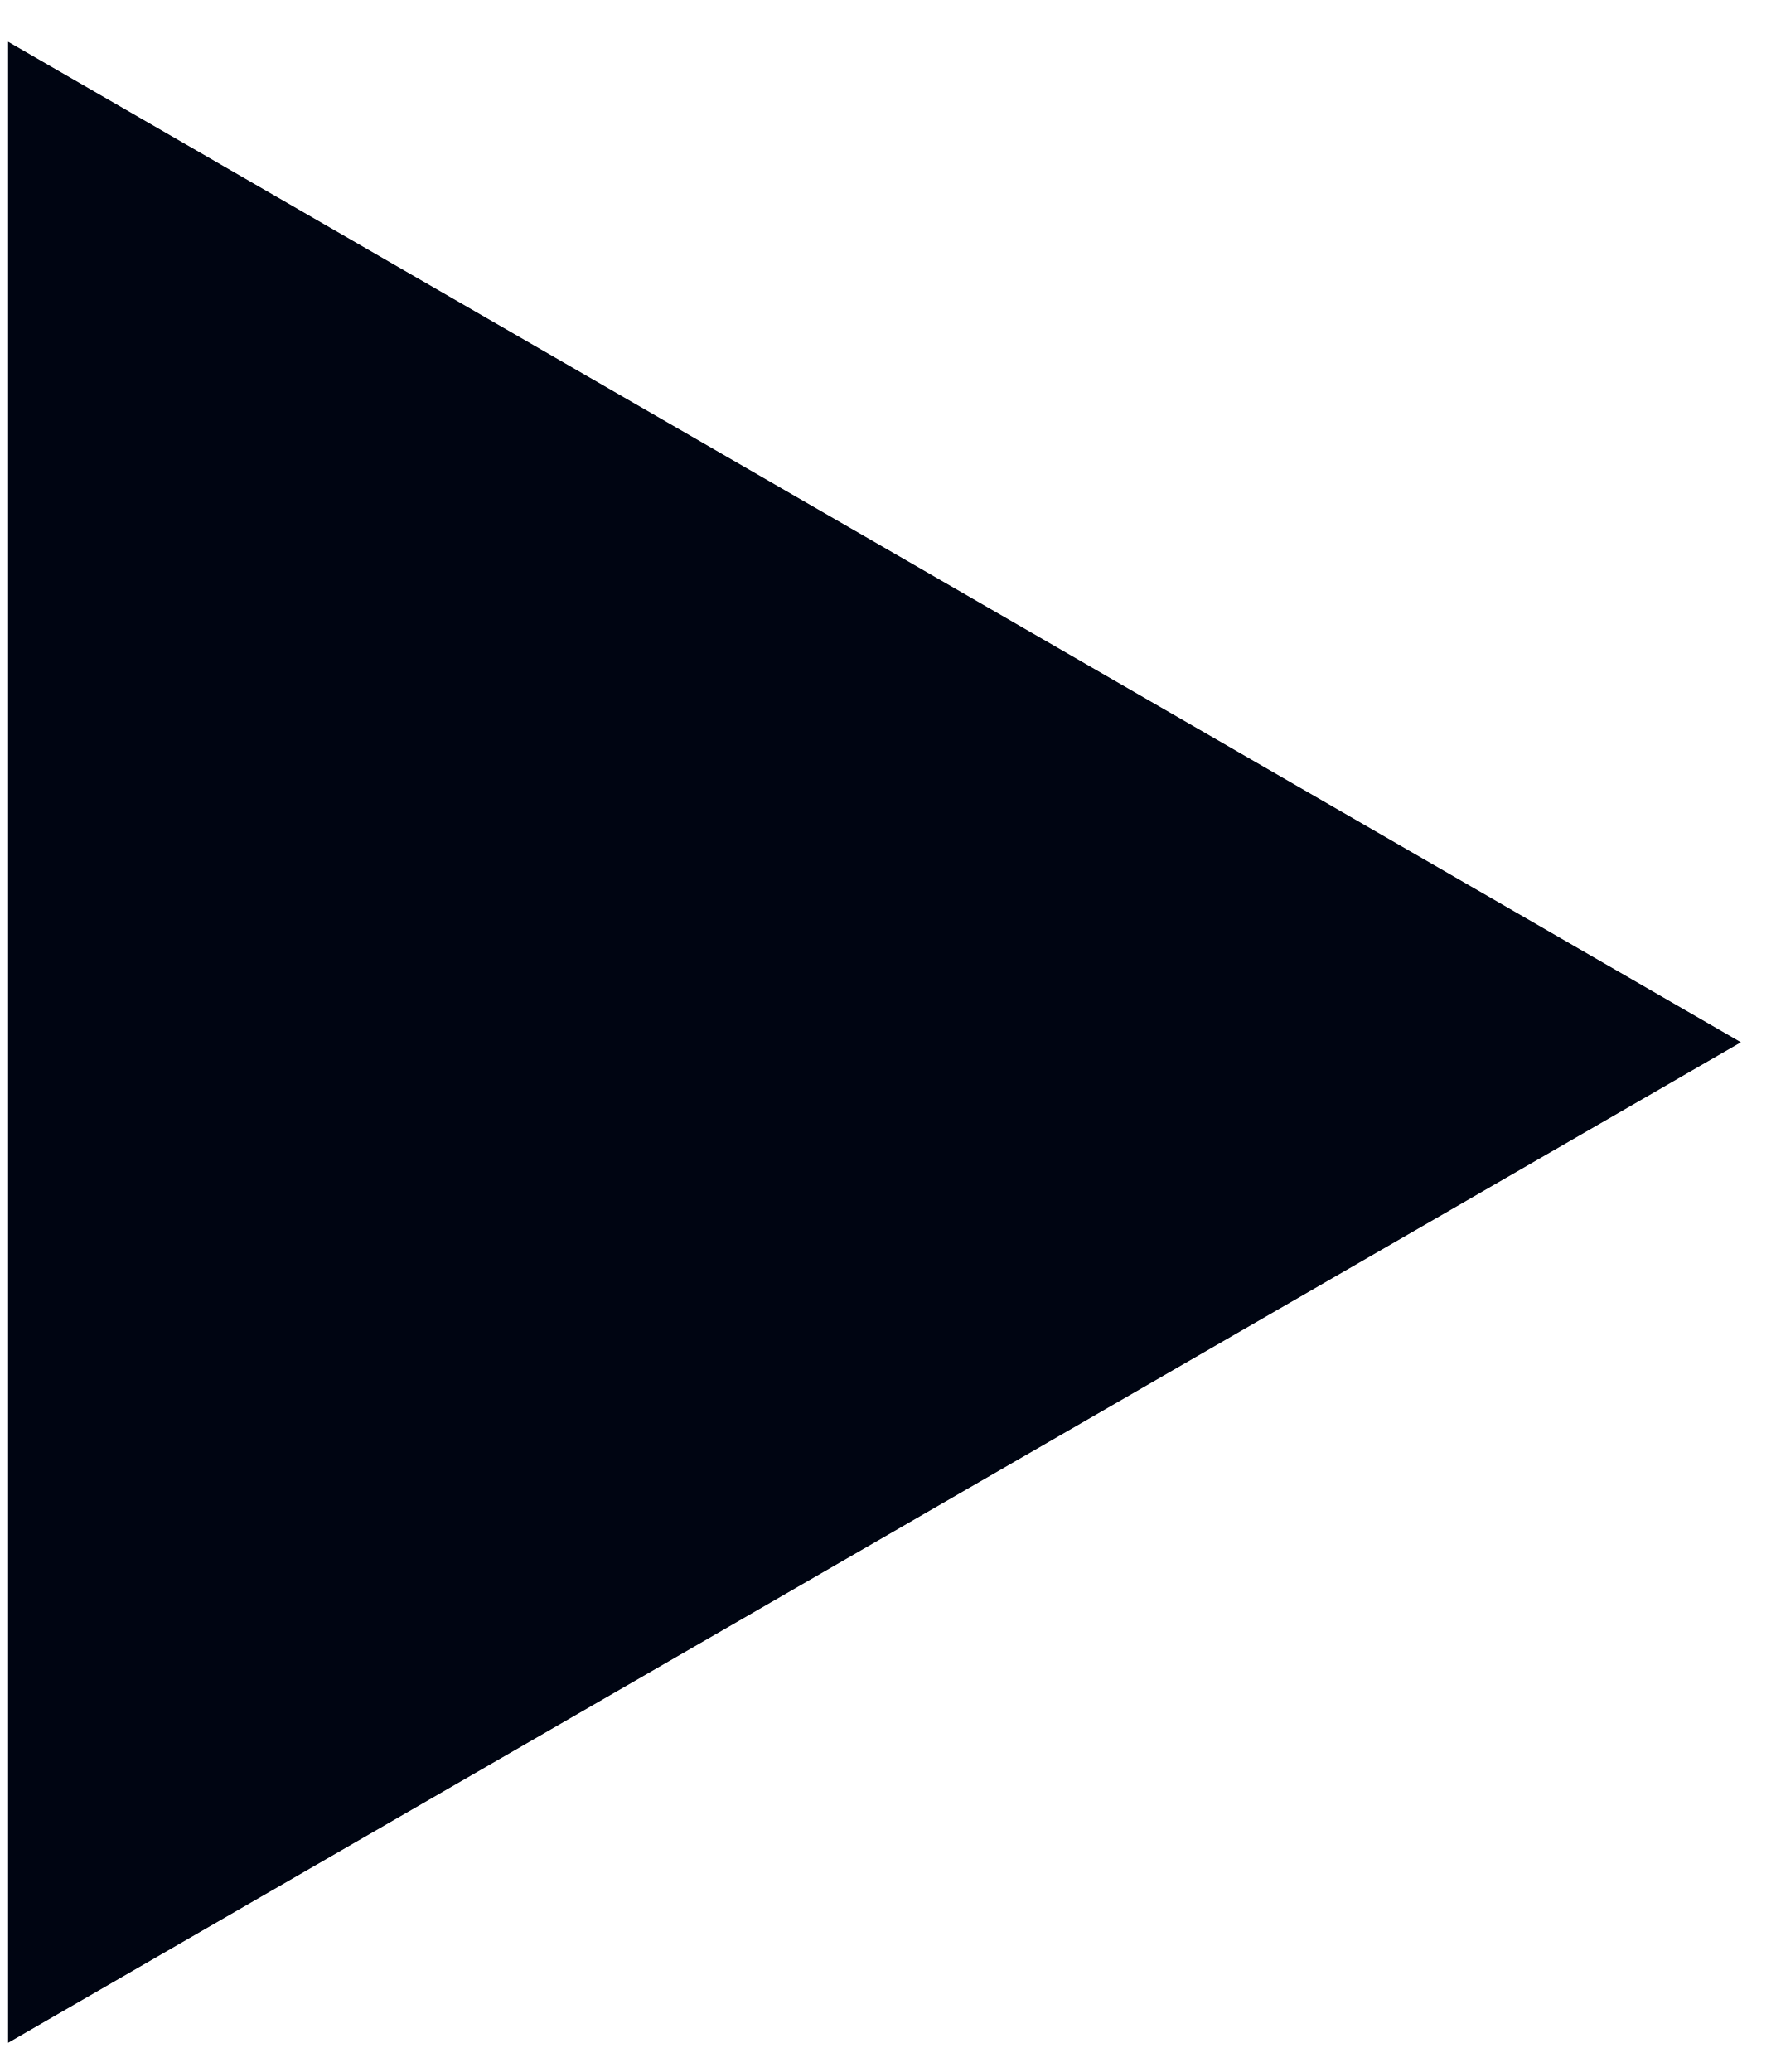
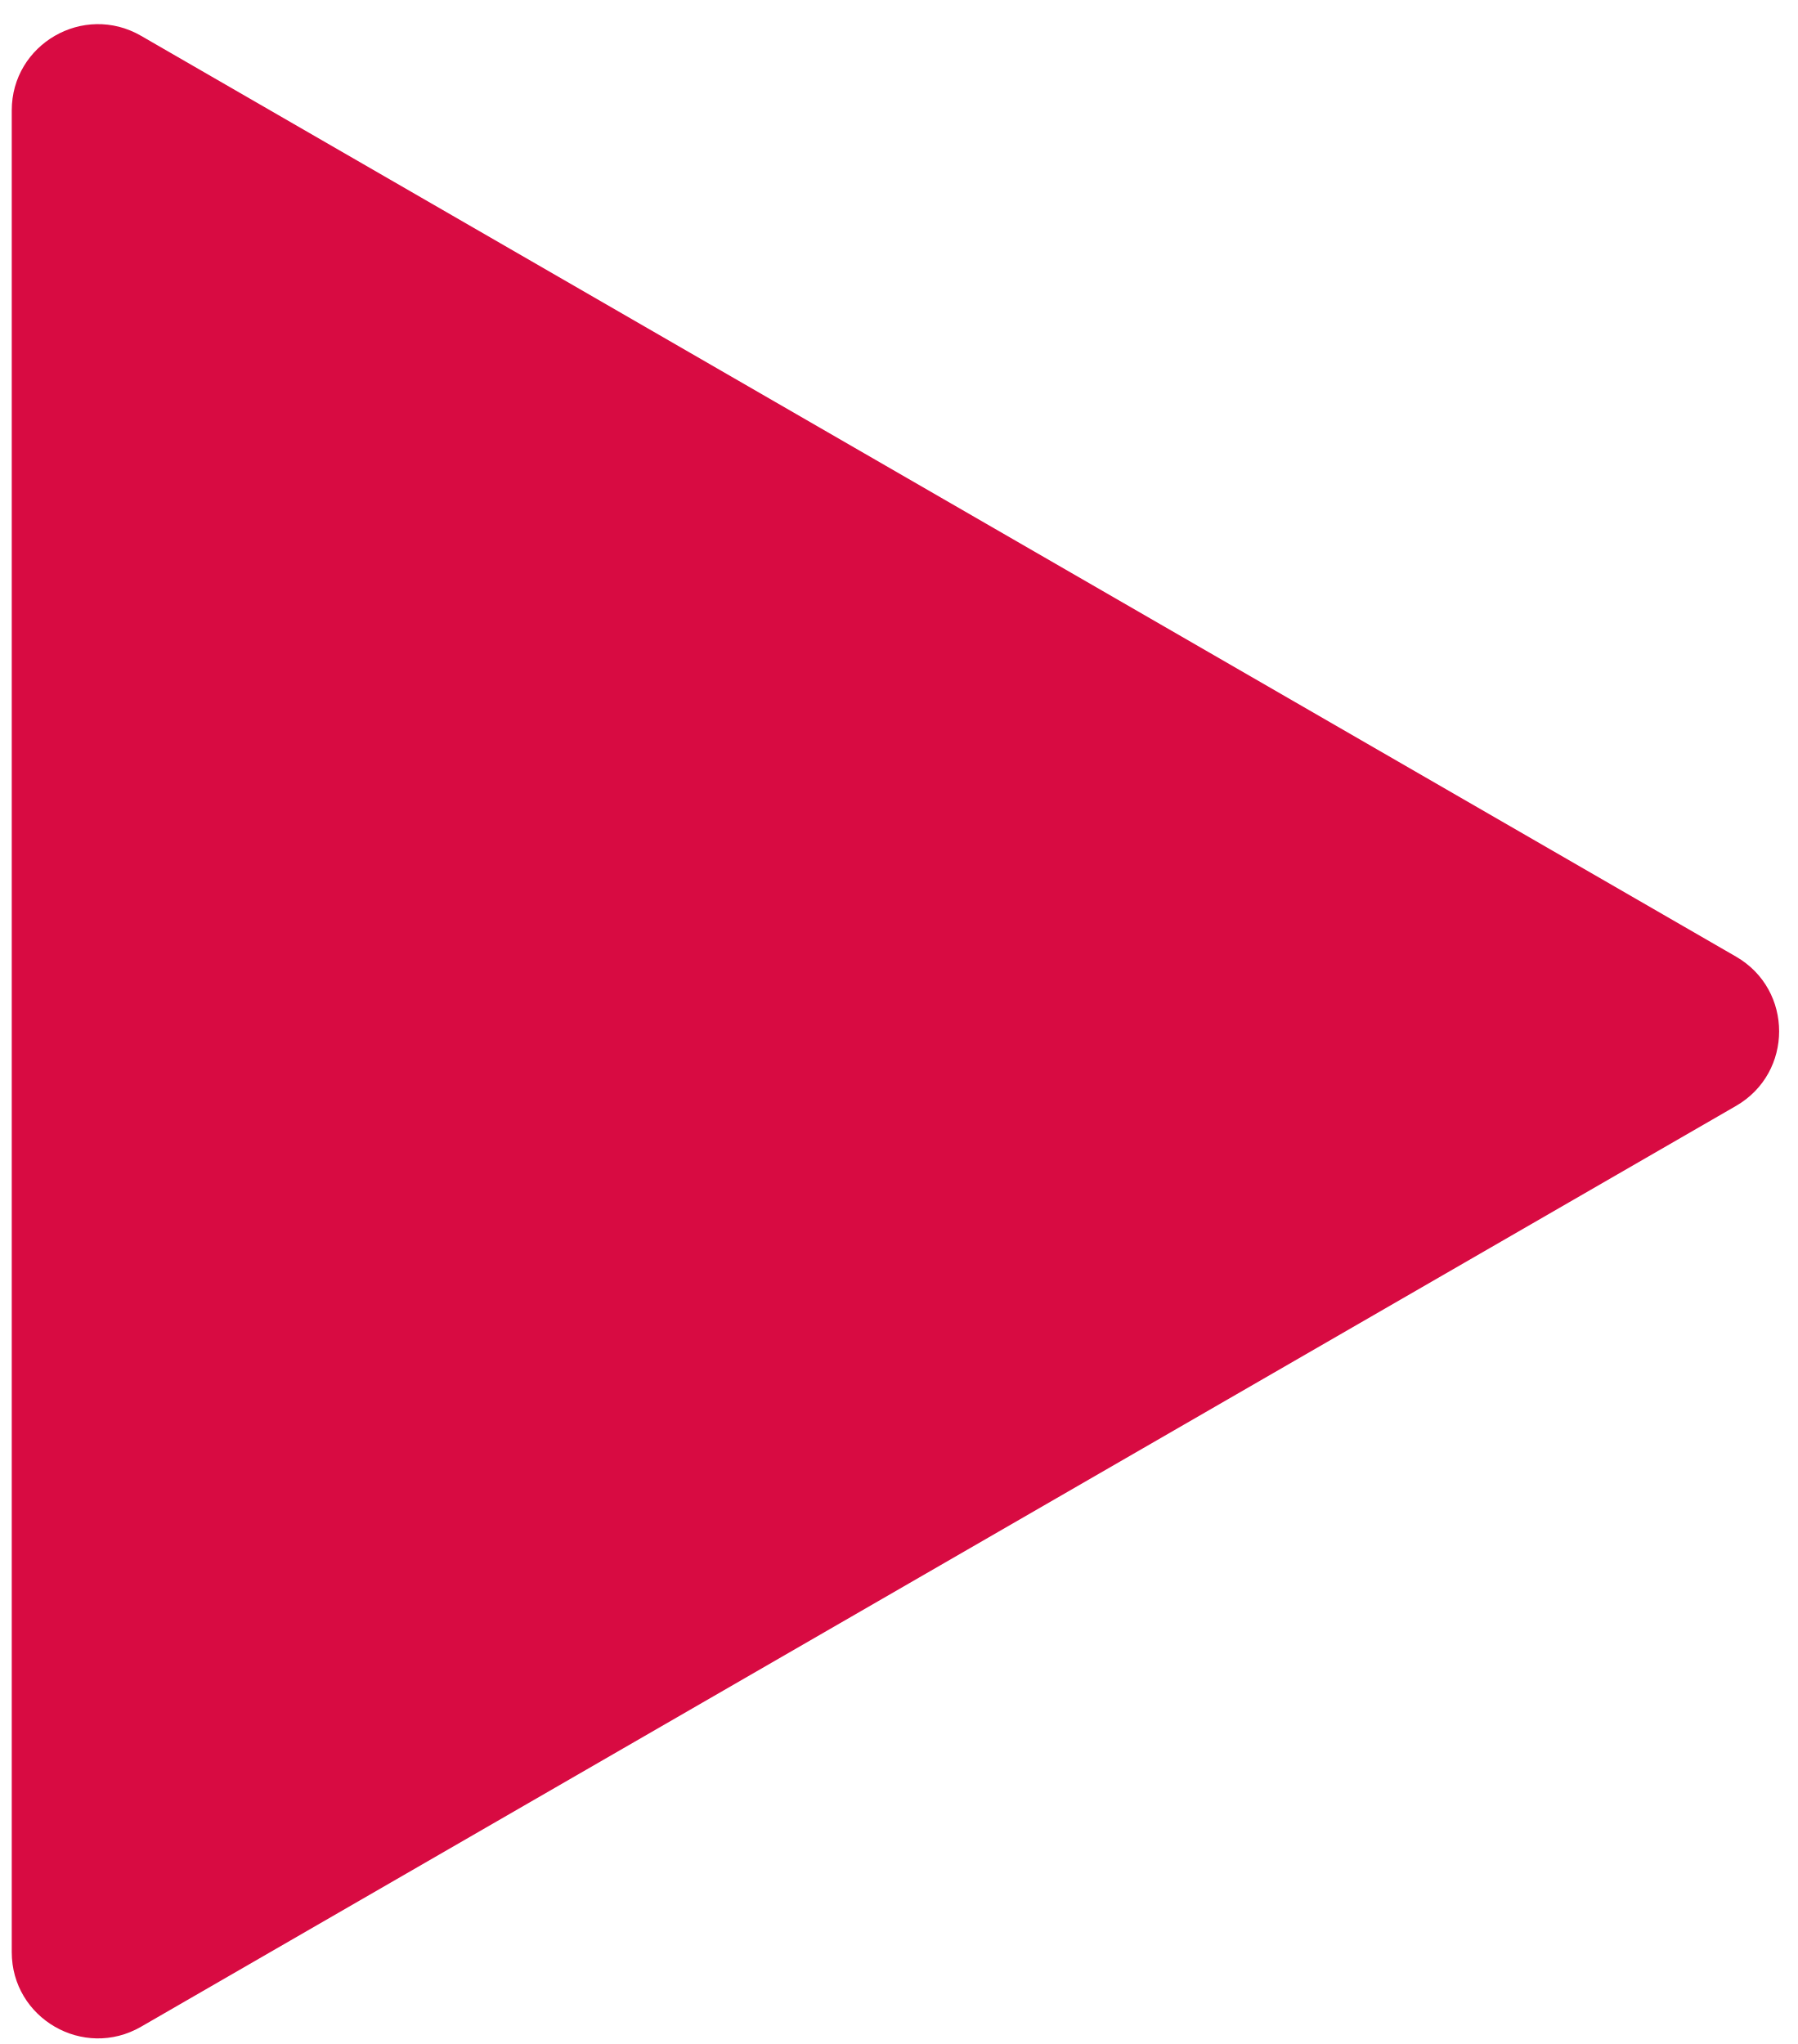
- <svg xmlns="http://www.w3.org/2000/svg" width="36" height="42" viewBox="0 0 36 42" fill="none">
-   <path d="M35.291 21.127L0.164 41.408L0.164 0.846L35.291 21.127Z" fill="#000512" />
+ <svg xmlns="http://www.w3.org/2000/svg" width="73" height="83" viewBox="0 0 73 83" fill="none">
+   <path d="M70.491 38.846C72.824 40.193 72.824 43.56 70.491 44.907L5.727 82.299C3.394 83.646 0.477 81.962 0.477 79.268L0.477 4.485C0.477 1.791 3.394 0.107 5.727 1.454L70.491 38.846Z" fill="#D80B42" />
</svg>
